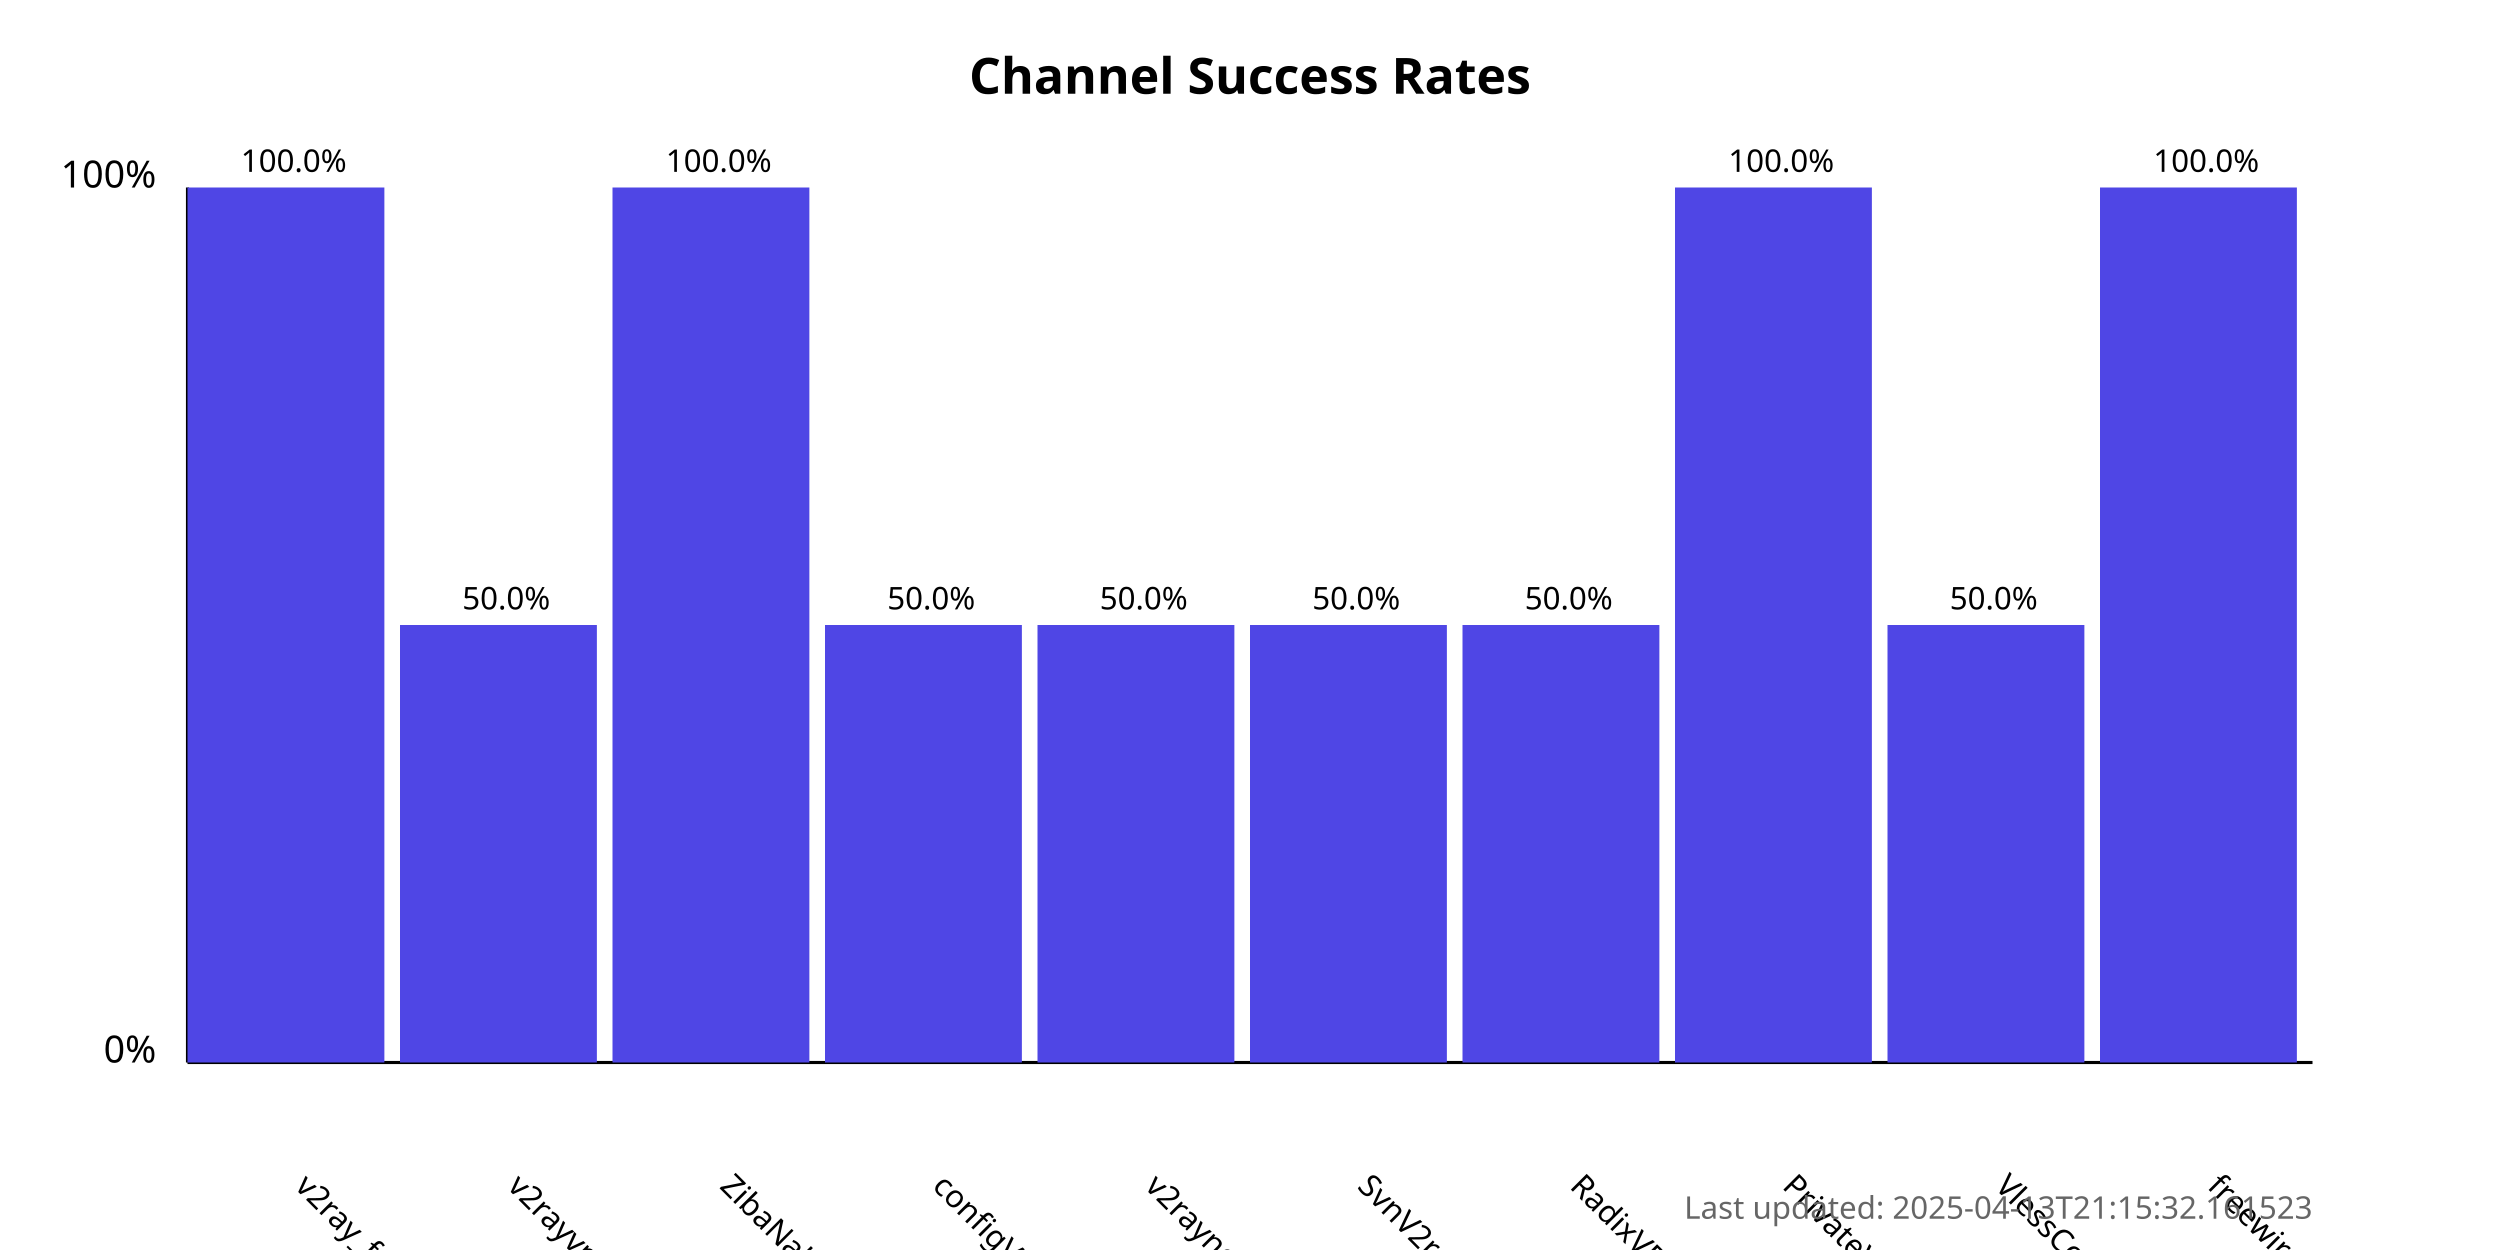
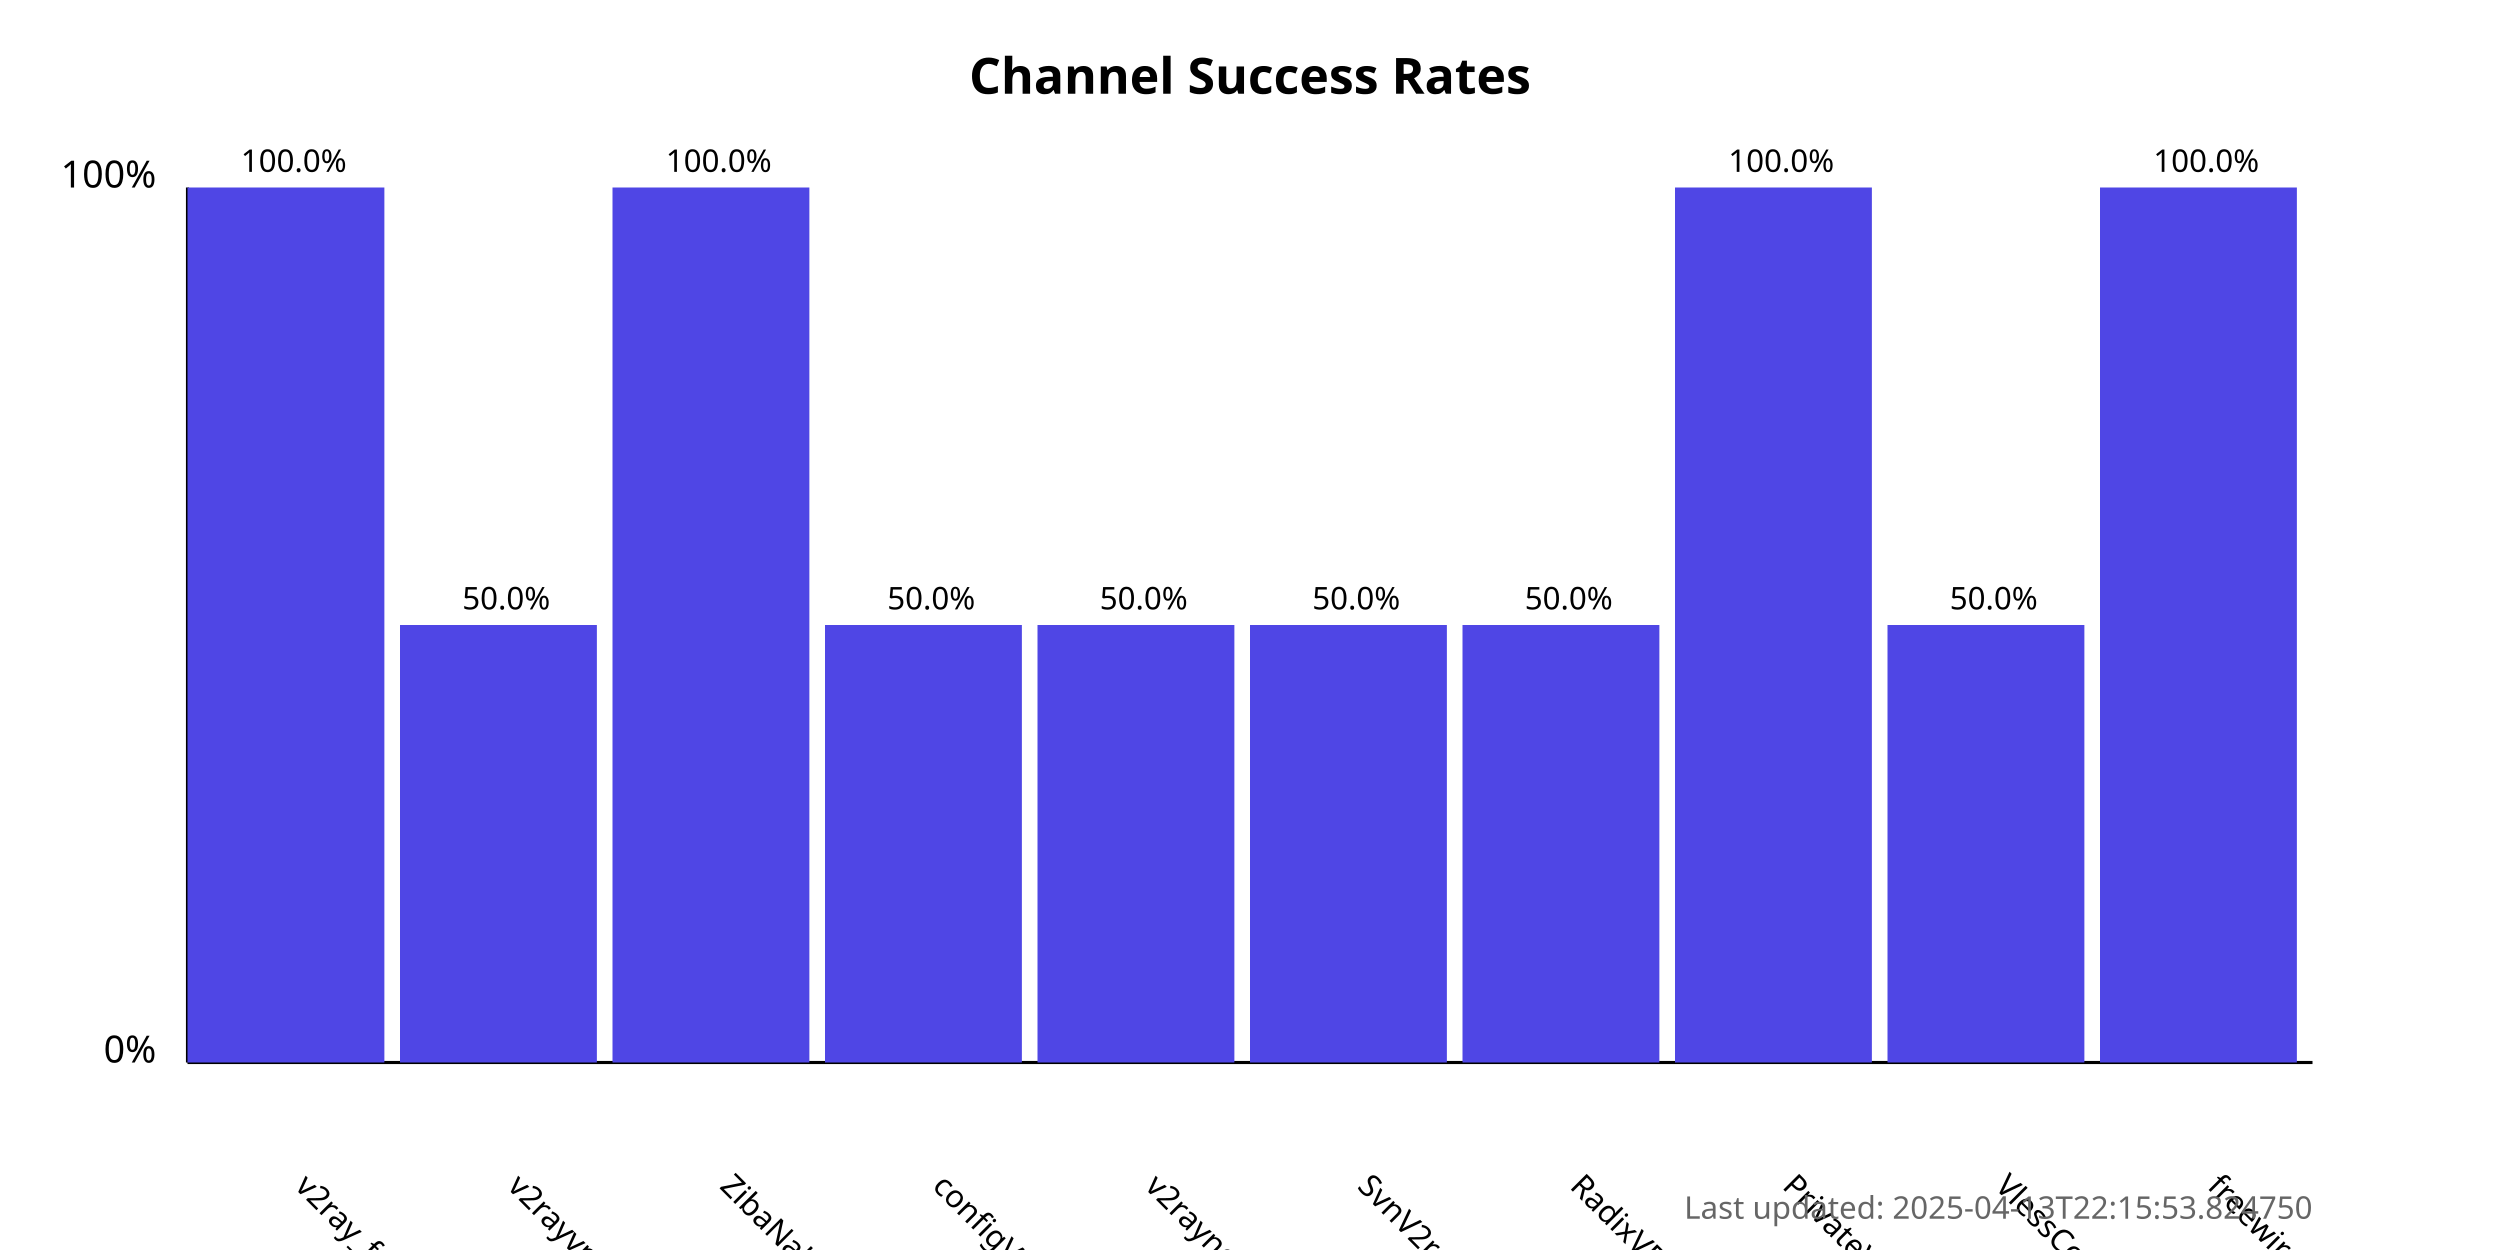
<svg xmlns="http://www.w3.org/2000/svg" width="800" height="400">
  <style>
            .chart-title { font: bold 16px sans-serif; }
            .axis-label { font: 12px sans-serif; }
            .tick-label { font: 10px sans-serif; }
            .bar { fill: #4f46e5; }
            .bar:hover { fill: #6366f1; }
            .timestamp { font: 10px sans-serif; fill: #666; }
        </style>
  <text x="400.0" y="30" text-anchor="middle" class="chart-title">
            Channel Success Rates
        </text>
  <line x1="60" y1="340" x2="60" y2="60" stroke="black" stroke-width="1" />
  <line x1="60" y1="340" x2="740" y2="340" stroke="black" stroke-width="1" />
  <text x="50" y="340" text-anchor="end" class="axis-label">0%</text>
  <text x="50" y="60" text-anchor="end" class="axis-label">100%</text>
  <g>
    <rect x="60" y="60.0" width="63.0" height="280.0" class="bar" />
    <text x="94.0" y="380" transform="rotate(45, 94.0, 380)" text-anchor="start" class="tick-label">
                v2ray_free_conf
            </text>
    <text x="94.0" y="55.0" text-anchor="middle" class="tick-label">
                100.0%
            </text>
  </g>
  <g>
    <rect x="128.0" y="200.0" width="63.0" height="140.0" class="bar" />
    <text x="162.0" y="380" transform="rotate(45, 162.0, 380)" text-anchor="start" class="tick-label">
                v2rayvpno
            </text>
    <text x="162.0" y="195.0" text-anchor="middle" class="tick-label">
                50.0%
            </text>
  </g>
  <g>
    <rect x="196.0" y="60.0" width="63.0" height="280.0" class="bar" />
    <text x="230.0" y="380" transform="rotate(45, 230.0, 380)" text-anchor="start" class="tick-label">
                ZibaNabz
            </text>
    <text x="230.0" y="55.0" text-anchor="middle" class="tick-label">
                100.0%
            </text>
  </g>
  <g>
    <rect x="264.0" y="200.0" width="63.0" height="140.0" class="bar" />
    <text x="298.0" y="380" transform="rotate(45, 298.0, 380)" text-anchor="start" class="tick-label">
                configV2rayForFree
            </text>
    <text x="298.0" y="195.0" text-anchor="middle" class="tick-label">
                50.0%
            </text>
  </g>
  <g>
    <rect x="332.0" y="200.0" width="63.0" height="140.0" class="bar" />
    <text x="366.0" y="380" transform="rotate(45, 366.0, 380)" text-anchor="start" class="tick-label">
                v2rayngvpn
            </text>
    <text x="366.0" y="195.0" text-anchor="middle" class="tick-label">
                50.0%
            </text>
  </g>
  <g>
    <rect x="400.0" y="200.0" width="63.0" height="140.0" class="bar" />
    <text x="434.0" y="380" transform="rotate(45, 434.0, 380)" text-anchor="start" class="tick-label">
                SvnV2ray
            </text>
    <text x="434.0" y="195.0" text-anchor="middle" class="tick-label">
                50.0%
            </text>
  </g>
  <g>
    <rect x="468.0" y="200.0" width="63.0" height="140.0" class="bar" />
    <text x="502.0" y="380" transform="rotate(45, 502.0, 380)" text-anchor="start" class="tick-label">
                RadixVPN
            </text>
    <text x="502.0" y="195.0" text-anchor="middle" class="tick-label">
                50.0%
            </text>
  </g>
  <g>
    <rect x="536.0" y="60.0" width="63.0" height="280.0" class="bar" />
    <text x="570.0" y="380" transform="rotate(45, 570.0, 380)" text-anchor="start" class="tick-label">
                PrivateVPNs
            </text>
    <text x="570.0" y="55.0" text-anchor="middle" class="tick-label">
                100.0%
            </text>
  </g>
  <g>
    <rect x="604.0" y="200.0" width="63.0" height="140.0" class="bar" />
    <text x="638.0" y="380" transform="rotate(45, 638.0, 380)" text-anchor="start" class="tick-label">
                VlessConfig
            </text>
    <text x="638.0" y="195.0" text-anchor="middle" class="tick-label">
                50.0%
            </text>
  </g>
  <g>
    <rect x="672.0" y="60.0" width="63.0" height="280.0" class="bar" />
    <text x="706.0" y="380" transform="rotate(45, 706.0, 380)" text-anchor="start" class="tick-label">
                freewireguard
            </text>
    <text x="706.0" y="55.0" text-anchor="middle" class="tick-label">
                100.0%
            </text>
  </g>
  <text x="740" y="390" text-anchor="end" class="timestamp">
-             Last updated: 2025-04-13T21:15:32.161523
+             Last updated: 2025-04-13T22:15:53.824750
        </text>
</svg>
